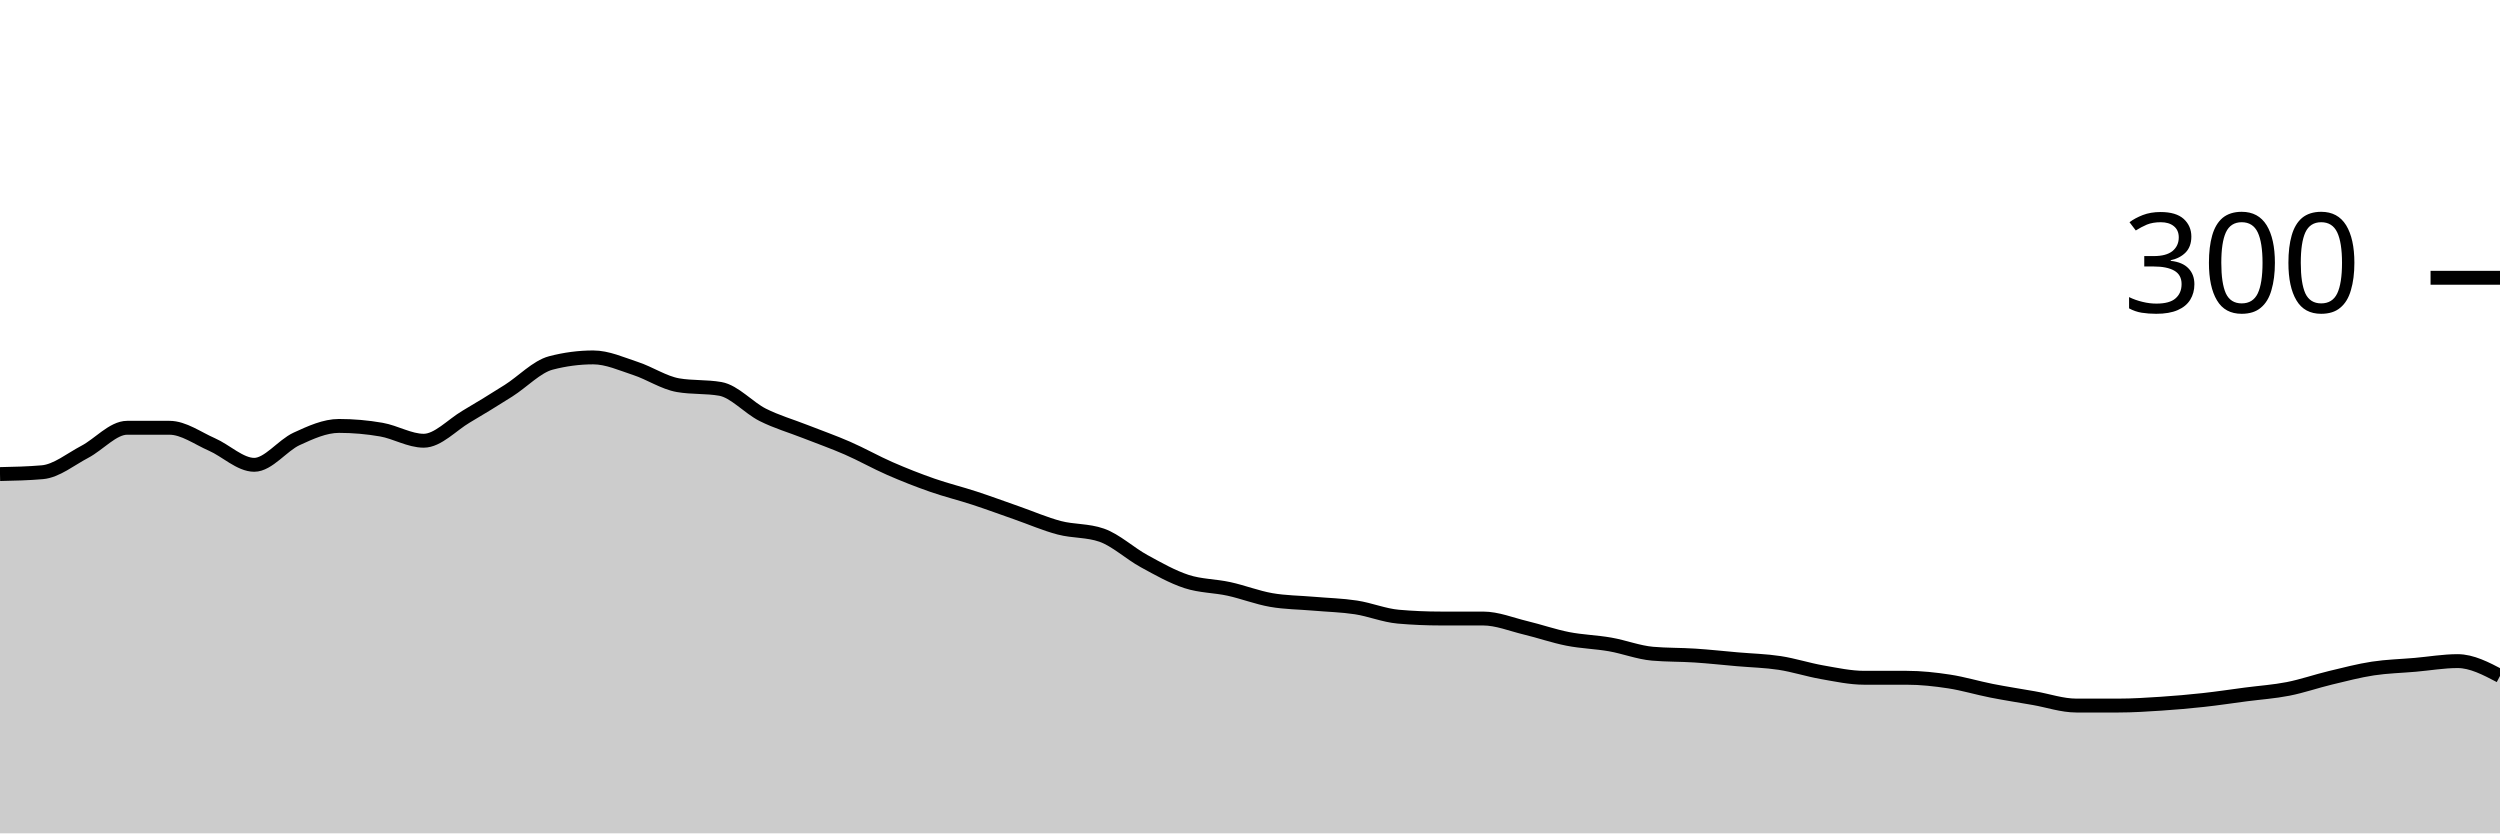
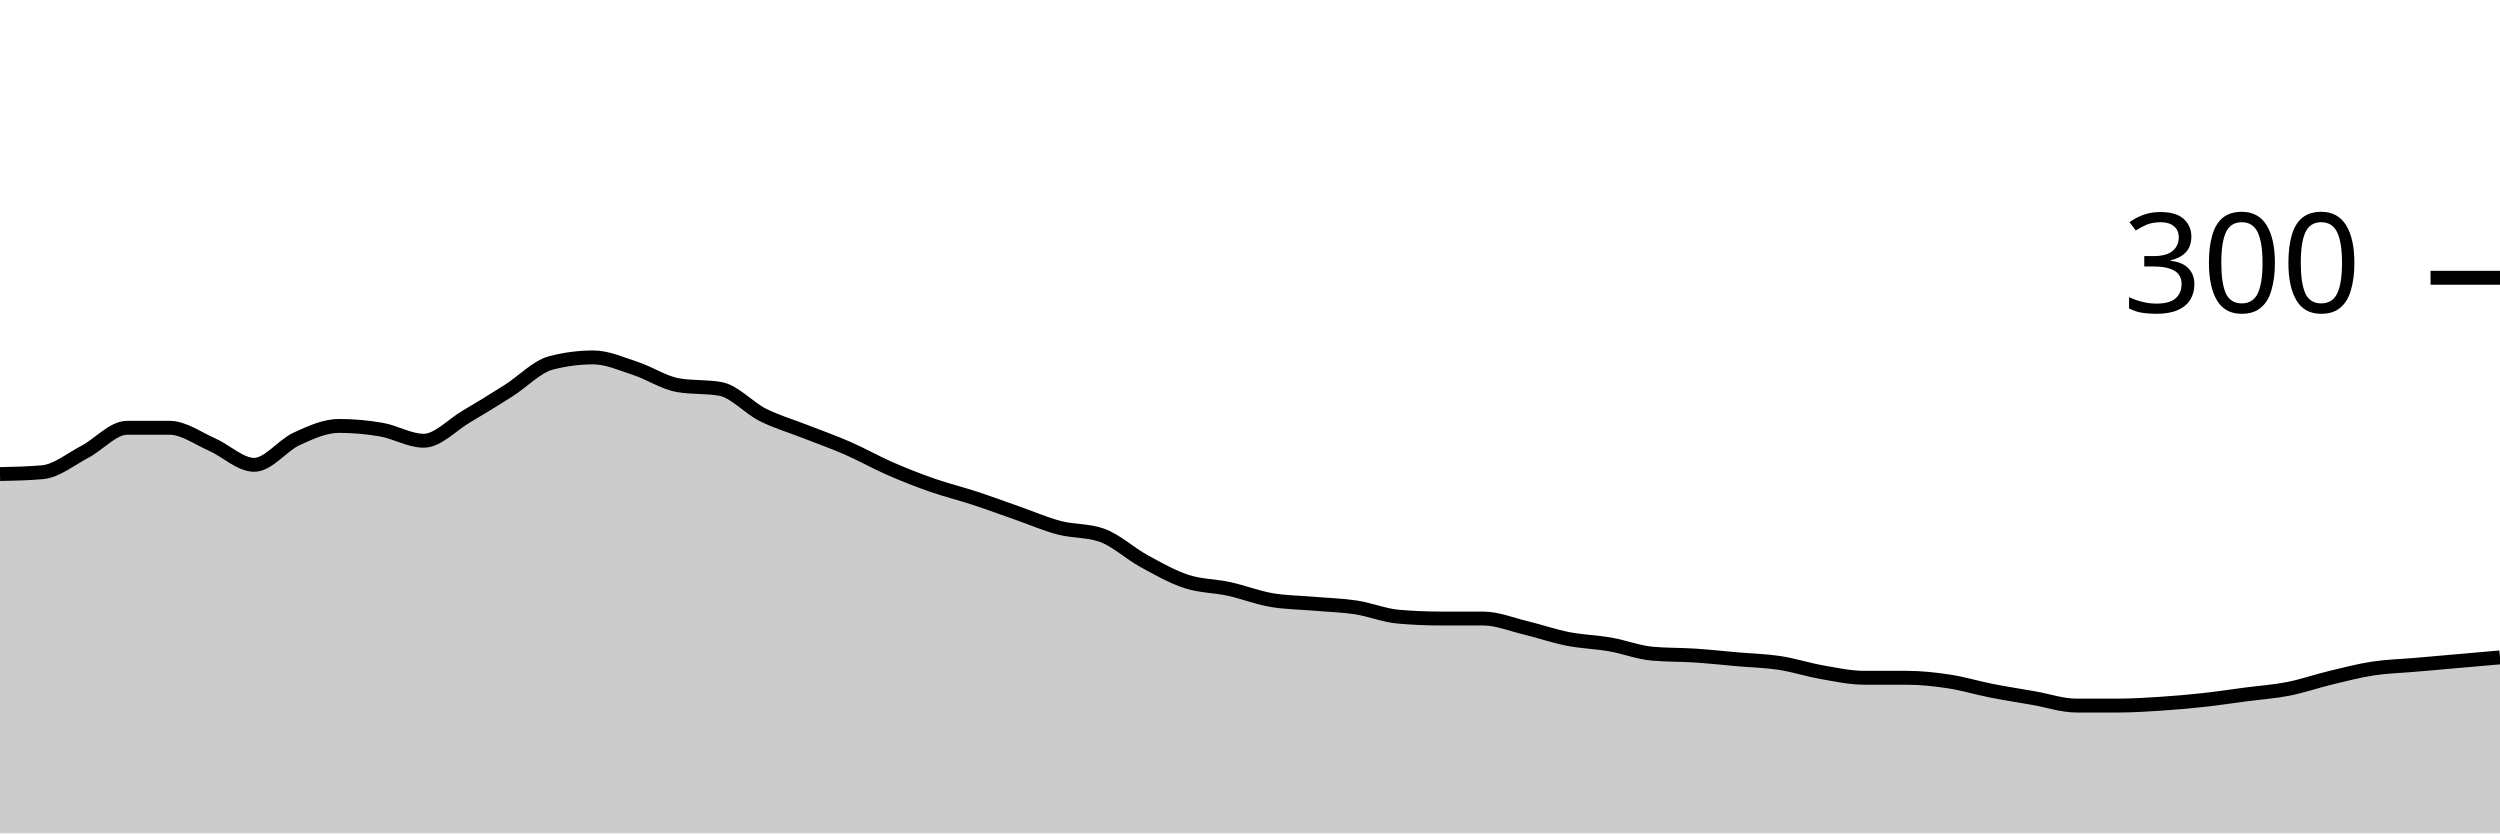
<svg xmlns="http://www.w3.org/2000/svg" viewBox="0 0 180 60">
  <g transform="translate(0,20)">
-     <path class="area" fill="rgba(0, 0, 0, 0.2)" d="M0,14.133C1.017,14.111,2.034,14.089,3.051,14C4.068,13.911,5.085,13.067,6.102,12.533C7.119,12,8.136,10.8,9.153,10.8C10.169,10.8,11.186,10.8,12.203,10.8C13.22,10.8,14.237,11.556,15.254,12C16.271,12.444,17.288,13.467,18.305,13.467C19.322,13.467,20.339,12.067,21.356,11.6C22.373,11.133,23.39,10.667,24.407,10.667C25.424,10.667,26.441,10.756,27.458,10.933C28.475,11.111,29.492,11.733,30.508,11.733C31.525,11.733,32.542,10.6,33.559,10C34.576,9.4,35.593,8.778,36.61,8.133C37.627,7.489,38.644,6.4,39.661,6.133C40.678,5.867,41.695,5.733,42.712,5.733C43.729,5.733,44.746,6.2,45.763,6.533C46.78,6.867,47.797,7.556,48.814,7.733C49.831,7.911,50.847,7.822,51.864,8C52.881,8.178,53.898,9.356,54.915,9.867C55.932,10.378,56.949,10.667,57.966,11.067C58.983,11.467,60,11.822,61.017,12.267C62.034,12.711,63.051,13.289,64.068,13.733C65.085,14.178,66.102,14.578,67.119,14.933C68.136,15.289,69.153,15.533,70.169,15.867C71.186,16.2,72.203,16.578,73.22,16.933C74.237,17.289,75.254,17.733,76.271,18C77.288,18.267,78.305,18.178,79.322,18.533C80.339,18.889,81.356,19.844,82.373,20.4C83.39,20.956,84.407,21.533,85.424,21.867C86.441,22.2,87.458,22.178,88.475,22.4C89.492,22.622,90.508,23.022,91.525,23.2C92.542,23.378,93.559,23.378,94.576,23.467C95.593,23.556,96.61,23.578,97.627,23.733C98.644,23.889,99.661,24.311,100.678,24.4C101.695,24.489,102.712,24.533,103.729,24.533C104.746,24.533,105.763,24.533,106.78,24.533C107.797,24.533,108.814,24.956,109.831,25.2C110.847,25.444,111.864,25.8,112.881,26C113.898,26.2,114.915,26.222,115.932,26.4C116.949,26.578,117.966,26.978,118.983,27.067C120,27.156,121.017,27.133,122.034,27.2C123.051,27.267,124.068,27.378,125.085,27.467C126.102,27.556,127.119,27.578,128.136,27.733C129.153,27.889,130.169,28.222,131.186,28.4C132.203,28.578,133.22,28.8,134.237,28.8C135.254,28.8,136.271,28.8,137.288,28.8C138.305,28.8,139.322,28.911,140.339,29.067C141.356,29.222,142.373,29.533,143.39,29.733C144.407,29.933,145.424,30.089,146.441,30.267C147.458,30.444,148.475,30.8,149.492,30.8C150.508,30.8,151.525,30.8,152.542,30.8C153.559,30.8,154.576,30.733,155.593,30.667C156.61,30.6,157.627,30.511,158.644,30.4C159.661,30.289,160.678,30.133,161.695,30C162.712,29.867,163.729,29.8,164.746,29.6C165.763,29.4,166.78,29.044,167.797,28.8C168.814,28.556,169.831,28.289,170.847,28.133C171.864,27.978,172.881,27.956,173.898,27.867C174.915,27.778,175.932,27.6,176.949,27.6C177.966,27.6,178.983,28.133,180,28.667L180,40C178.983,40,177.966,40,176.949,40C175.932,40,174.915,40,173.898,40C172.881,40,171.864,40,170.847,40C169.831,40,168.814,40,167.797,40C166.78,40,165.763,40,164.746,40C163.729,40,162.712,40,161.695,40C160.678,40,159.661,40,158.644,40C157.627,40,156.61,40,155.593,40C154.576,40,153.559,40,152.542,40C151.525,40,150.508,40,149.492,40C148.475,40,147.458,40,146.441,40C145.424,40,144.407,40,143.39,40C142.373,40,141.356,40,140.339,40C139.322,40,138.305,40,137.288,40C136.271,40,135.254,40,134.237,40C133.22,40,132.203,40,131.186,40C130.169,40,129.153,40,128.136,40C127.119,40,126.102,40,125.085,40C124.068,40,123.051,40,122.034,40C121.017,40,120,40,118.983,40C117.966,40,116.949,40,115.932,40C114.915,40,113.898,40,112.881,40C111.864,40,110.847,40,109.831,40C108.814,40,107.797,40,106.78,40C105.763,40,104.746,40,103.729,40C102.712,40,101.695,40,100.678,40C99.661,40,98.644,40,97.627,40C96.61,40,95.593,40,94.576,40C93.559,40,92.542,40,91.525,40C90.508,40,89.492,40,88.475,40C87.458,40,86.441,40,85.424,40C84.407,40,83.39,40,82.373,40C81.356,40,80.339,40,79.322,40C78.305,40,77.288,40,76.271,40C75.254,40,74.237,40,73.22,40C72.203,40,71.186,40,70.169,40C69.153,40,68.136,40,67.119,40C66.102,40,65.085,40,64.068,40C63.051,40,62.034,40,61.017,40C60,40,58.983,40,57.966,40C56.949,40,55.932,40,54.915,40C53.898,40,52.881,40,51.864,40C50.847,40,49.831,40,48.814,40C47.797,40,46.78,40,45.763,40C44.746,40,43.729,40,42.712,40C41.695,40,40.678,40,39.661,40C38.644,40,37.627,40,36.61,40C35.593,40,34.576,40,33.559,40C32.542,40,31.525,40,30.508,40C29.492,40,28.475,40,27.458,40C26.441,40,25.424,40,24.407,40C23.39,40,22.373,40,21.356,40C20.339,40,19.322,40,18.305,40C17.288,40,16.271,40,15.254,40C14.237,40,13.22,40,12.203,40C11.186,40,10.169,40,9.153,40C8.136,40,7.119,40,6.102,40C5.085,40,4.068,40,3.051,40C2.034,40,1.017,40,0,40Z" />
-     <path class="line" stroke="black" fill="none" d="M0,14.133C1.017,14.111,2.034,14.089,3.051,14C4.068,13.911,5.085,13.067,6.102,12.533C7.119,12,8.136,10.8,9.153,10.8C10.169,10.8,11.186,10.8,12.203,10.8C13.22,10.8,14.237,11.556,15.254,12C16.271,12.444,17.288,13.467,18.305,13.467C19.322,13.467,20.339,12.067,21.356,11.6C22.373,11.133,23.39,10.667,24.407,10.667C25.424,10.667,26.441,10.756,27.458,10.933C28.475,11.111,29.492,11.733,30.508,11.733C31.525,11.733,32.542,10.6,33.559,10C34.576,9.4,35.593,8.778,36.61,8.133C37.627,7.489,38.644,6.4,39.661,6.133C40.678,5.867,41.695,5.733,42.712,5.733C43.729,5.733,44.746,6.2,45.763,6.533C46.78,6.867,47.797,7.556,48.814,7.733C49.831,7.911,50.847,7.822,51.864,8C52.881,8.178,53.898,9.356,54.915,9.867C55.932,10.378,56.949,10.667,57.966,11.067C58.983,11.467,60,11.822,61.017,12.267C62.034,12.711,63.051,13.289,64.068,13.733C65.085,14.178,66.102,14.578,67.119,14.933C68.136,15.289,69.153,15.533,70.169,15.867C71.186,16.2,72.203,16.578,73.22,16.933C74.237,17.289,75.254,17.733,76.271,18C77.288,18.267,78.305,18.178,79.322,18.533C80.339,18.889,81.356,19.844,82.373,20.4C83.39,20.956,84.407,21.533,85.424,21.867C86.441,22.2,87.458,22.178,88.475,22.4C89.492,22.622,90.508,23.022,91.525,23.2C92.542,23.378,93.559,23.378,94.576,23.467C95.593,23.556,96.61,23.578,97.627,23.733C98.644,23.889,99.661,24.311,100.678,24.4C101.695,24.489,102.712,24.533,103.729,24.533C104.746,24.533,105.763,24.533,106.78,24.533C107.797,24.533,108.814,24.956,109.831,25.2C110.847,25.444,111.864,25.8,112.881,26C113.898,26.2,114.915,26.222,115.932,26.4C116.949,26.578,117.966,26.978,118.983,27.067C120,27.156,121.017,27.133,122.034,27.2C123.051,27.267,124.068,27.378,125.085,27.467C126.102,27.556,127.119,27.578,128.136,27.733C129.153,27.889,130.169,28.222,131.186,28.4C132.203,28.578,133.22,28.8,134.237,28.8C135.254,28.8,136.271,28.8,137.288,28.8C138.305,28.8,139.322,28.911,140.339,29.067C141.356,29.222,142.373,29.533,143.39,29.733C144.407,29.933,145.424,30.089,146.441,30.267C147.458,30.444,148.475,30.8,149.492,30.8C150.508,30.8,151.525,30.8,152.542,30.8C153.559,30.8,154.576,30.733,155.593,30.667C156.61,30.6,157.627,30.511,158.644,30.4C159.661,30.289,160.678,30.133,161.695,30C162.712,29.867,163.729,29.8,164.746,29.6C165.763,29.4,166.78,29.044,167.797,28.8C168.814,28.556,169.831,28.289,170.847,28.133C171.864,27.978,172.881,27.956,173.898,27.867C174.915,27.778,175.932,27.6,176.949,27.6C177.966,27.6,178.983,28.133,180,28.667" />
+     <path class="area" fill="rgba(0, 0, 0, 0.2)" d="M0,14.133C1.017,14.111,2.034,14.089,3.051,14C4.068,13.911,5.085,13.067,6.102,12.533C7.119,12,8.136,10.8,9.153,10.8C10.169,10.8,11.186,10.8,12.203,10.8C13.22,10.8,14.237,11.556,15.254,12C16.271,12.444,17.288,13.467,18.305,13.467C19.322,13.467,20.339,12.067,21.356,11.6C22.373,11.133,23.39,10.667,24.407,10.667C25.424,10.667,26.441,10.756,27.458,10.933C28.475,11.111,29.492,11.733,30.508,11.733C31.525,11.733,32.542,10.6,33.559,10C34.576,9.4,35.593,8.778,36.61,8.133C37.627,7.489,38.644,6.4,39.661,6.133C40.678,5.867,41.695,5.733,42.712,5.733C43.729,5.733,44.746,6.2,45.763,6.533C46.78,6.867,47.797,7.556,48.814,7.733C49.831,7.911,50.847,7.822,51.864,8C52.881,8.178,53.898,9.356,54.915,9.867C55.932,10.378,56.949,10.667,57.966,11.067C58.983,11.467,60,11.822,61.017,12.267C62.034,12.711,63.051,13.289,64.068,13.733C65.085,14.178,66.102,14.578,67.119,14.933C68.136,15.289,69.153,15.533,70.169,15.867C71.186,16.2,72.203,16.578,73.22,16.933C74.237,17.289,75.254,17.733,76.271,18C77.288,18.267,78.305,18.178,79.322,18.533C80.339,18.889,81.356,19.844,82.373,20.4C83.39,20.956,84.407,21.533,85.424,21.867C86.441,22.2,87.458,22.178,88.475,22.4C89.492,22.622,90.508,23.022,91.525,23.2C92.542,23.378,93.559,23.378,94.576,23.467C95.593,23.556,96.61,23.578,97.627,23.733C98.644,23.889,99.661,24.311,100.678,24.4C101.695,24.489,102.712,24.533,103.729,24.533C104.746,24.533,105.763,24.533,106.78,24.533C107.797,24.533,108.814,24.956,109.831,25.2C110.847,25.444,111.864,25.8,112.881,26C113.898,26.2,114.915,26.222,115.932,26.4C116.949,26.578,117.966,26.978,118.983,27.067C120,27.156,121.017,27.133,122.034,27.2C123.051,27.267,124.068,27.378,125.085,27.467C126.102,27.556,127.119,27.578,128.136,27.733C129.153,27.889,130.169,28.222,131.186,28.4C132.203,28.578,133.22,28.8,134.237,28.8C135.254,28.8,136.271,28.8,137.288,28.8C138.305,28.8,139.322,28.911,140.339,29.067C141.356,29.222,142.373,29.533,143.39,29.733C144.407,29.933,145.424,30.089,146.441,30.267C147.458,30.444,148.475,30.8,149.492,30.8C150.508,30.8,151.525,30.8,152.542,30.8C153.559,30.8,154.576,30.733,155.593,30.667C156.61,30.6,157.627,30.511,158.644,30.4C159.661,30.289,160.678,30.133,161.695,30C162.712,29.867,163.729,29.8,164.746,29.6C165.763,29.4,166.78,29.044,167.797,28.8C168.814,28.556,169.831,28.289,170.847,28.133C171.864,27.978,172.881,27.956,173.898,27.867C174.915,27.778,175.932,27.689,176.949,27.6C177.966,27.511,178.983,27.422,180,27.333L180,40C178.983,40,177.966,40,176.949,40C175.932,40,174.915,40,173.898,40C172.881,40,171.864,40,170.847,40C169.831,40,168.814,40,167.797,40C166.78,40,165.763,40,164.746,40C163.729,40,162.712,40,161.695,40C160.678,40,159.661,40,158.644,40C157.627,40,156.61,40,155.593,40C154.576,40,153.559,40,152.542,40C151.525,40,150.508,40,149.492,40C148.475,40,147.458,40,146.441,40C145.424,40,144.407,40,143.39,40C142.373,40,141.356,40,140.339,40C139.322,40,138.305,40,137.288,40C136.271,40,135.254,40,134.237,40C133.22,40,132.203,40,131.186,40C130.169,40,129.153,40,128.136,40C127.119,40,126.102,40,125.085,40C124.068,40,123.051,40,122.034,40C121.017,40,120,40,118.983,40C117.966,40,116.949,40,115.932,40C114.915,40,113.898,40,112.881,40C111.864,40,110.847,40,109.831,40C108.814,40,107.797,40,106.78,40C105.763,40,104.746,40,103.729,40C102.712,40,101.695,40,100.678,40C99.661,40,98.644,40,97.627,40C96.61,40,95.593,40,94.576,40C93.559,40,92.542,40,91.525,40C90.508,40,89.492,40,88.475,40C87.458,40,86.441,40,85.424,40C84.407,40,83.39,40,82.373,40C81.356,40,80.339,40,79.322,40C78.305,40,77.288,40,76.271,40C75.254,40,74.237,40,73.22,40C72.203,40,71.186,40,70.169,40C69.153,40,68.136,40,67.119,40C66.102,40,65.085,40,64.068,40C63.051,40,62.034,40,61.017,40C60,40,58.983,40,57.966,40C56.949,40,55.932,40,54.915,40C53.898,40,52.881,40,51.864,40C50.847,40,49.831,40,48.814,40C47.797,40,46.78,40,45.763,40C44.746,40,43.729,40,42.712,40C41.695,40,40.678,40,39.661,40C38.644,40,37.627,40,36.61,40C35.593,40,34.576,40,33.559,40C32.542,40,31.525,40,30.508,40C29.492,40,28.475,40,27.458,40C26.441,40,25.424,40,24.407,40C23.39,40,22.373,40,21.356,40C20.339,40,19.322,40,18.305,40C17.288,40,16.271,40,15.254,40C14.237,40,13.22,40,12.203,40C11.186,40,10.169,40,9.153,40C8.136,40,7.119,40,6.102,40C5.085,40,4.068,40,3.051,40C2.034,40,1.017,40,0,40Z" />
+     <path class="line" stroke="black" fill="none" d="M0,14.133C1.017,14.111,2.034,14.089,3.051,14C4.068,13.911,5.085,13.067,6.102,12.533C7.119,12,8.136,10.8,9.153,10.8C10.169,10.8,11.186,10.8,12.203,10.8C13.22,10.8,14.237,11.556,15.254,12C16.271,12.444,17.288,13.467,18.305,13.467C19.322,13.467,20.339,12.067,21.356,11.6C22.373,11.133,23.39,10.667,24.407,10.667C25.424,10.667,26.441,10.756,27.458,10.933C28.475,11.111,29.492,11.733,30.508,11.733C31.525,11.733,32.542,10.6,33.559,10C34.576,9.4,35.593,8.778,36.61,8.133C37.627,7.489,38.644,6.4,39.661,6.133C40.678,5.867,41.695,5.733,42.712,5.733C43.729,5.733,44.746,6.2,45.763,6.533C46.78,6.867,47.797,7.556,48.814,7.733C49.831,7.911,50.847,7.822,51.864,8C52.881,8.178,53.898,9.356,54.915,9.867C55.932,10.378,56.949,10.667,57.966,11.067C58.983,11.467,60,11.822,61.017,12.267C62.034,12.711,63.051,13.289,64.068,13.733C65.085,14.178,66.102,14.578,67.119,14.933C68.136,15.289,69.153,15.533,70.169,15.867C71.186,16.2,72.203,16.578,73.22,16.933C74.237,17.289,75.254,17.733,76.271,18C77.288,18.267,78.305,18.178,79.322,18.533C80.339,18.889,81.356,19.844,82.373,20.4C83.39,20.956,84.407,21.533,85.424,21.867C86.441,22.2,87.458,22.178,88.475,22.4C89.492,22.622,90.508,23.022,91.525,23.2C92.542,23.378,93.559,23.378,94.576,23.467C95.593,23.556,96.61,23.578,97.627,23.733C98.644,23.889,99.661,24.311,100.678,24.4C101.695,24.489,102.712,24.533,103.729,24.533C104.746,24.533,105.763,24.533,106.78,24.533C107.797,24.533,108.814,24.956,109.831,25.2C110.847,25.444,111.864,25.8,112.881,26C113.898,26.2,114.915,26.222,115.932,26.4C116.949,26.578,117.966,26.978,118.983,27.067C120,27.156,121.017,27.133,122.034,27.2C123.051,27.267,124.068,27.378,125.085,27.467C126.102,27.556,127.119,27.578,128.136,27.733C129.153,27.889,130.169,28.222,131.186,28.4C132.203,28.578,133.22,28.8,134.237,28.8C135.254,28.8,136.271,28.8,137.288,28.8C138.305,28.8,139.322,28.911,140.339,29.067C141.356,29.222,142.373,29.533,143.39,29.733C144.407,29.933,145.424,30.089,146.441,30.267C147.458,30.444,148.475,30.8,149.492,30.8C150.508,30.8,151.525,30.8,152.542,30.8C153.559,30.8,154.576,30.733,155.593,30.667C156.61,30.6,157.627,30.511,158.644,30.4C159.661,30.289,160.678,30.133,161.695,30C162.712,29.867,163.729,29.8,164.746,29.6C165.763,29.4,166.78,29.044,167.797,28.8C168.814,28.556,169.831,28.289,170.847,28.133C171.864,27.978,172.881,27.956,173.898,27.867C174.915,27.778,175.932,27.689,176.949,27.6C177.966,27.511,178.983,27.422,180,27.333" />
    <path class="axis-ceiling" stroke-width="1" stroke="black" fill="none" d="M175,0L180,0" />
    <text class="axis-ceiling-label" font-family="sans-serif" text-anchor="end" font-size="10px" x="170" y="2.5">300</text>
  </g>
</svg>
